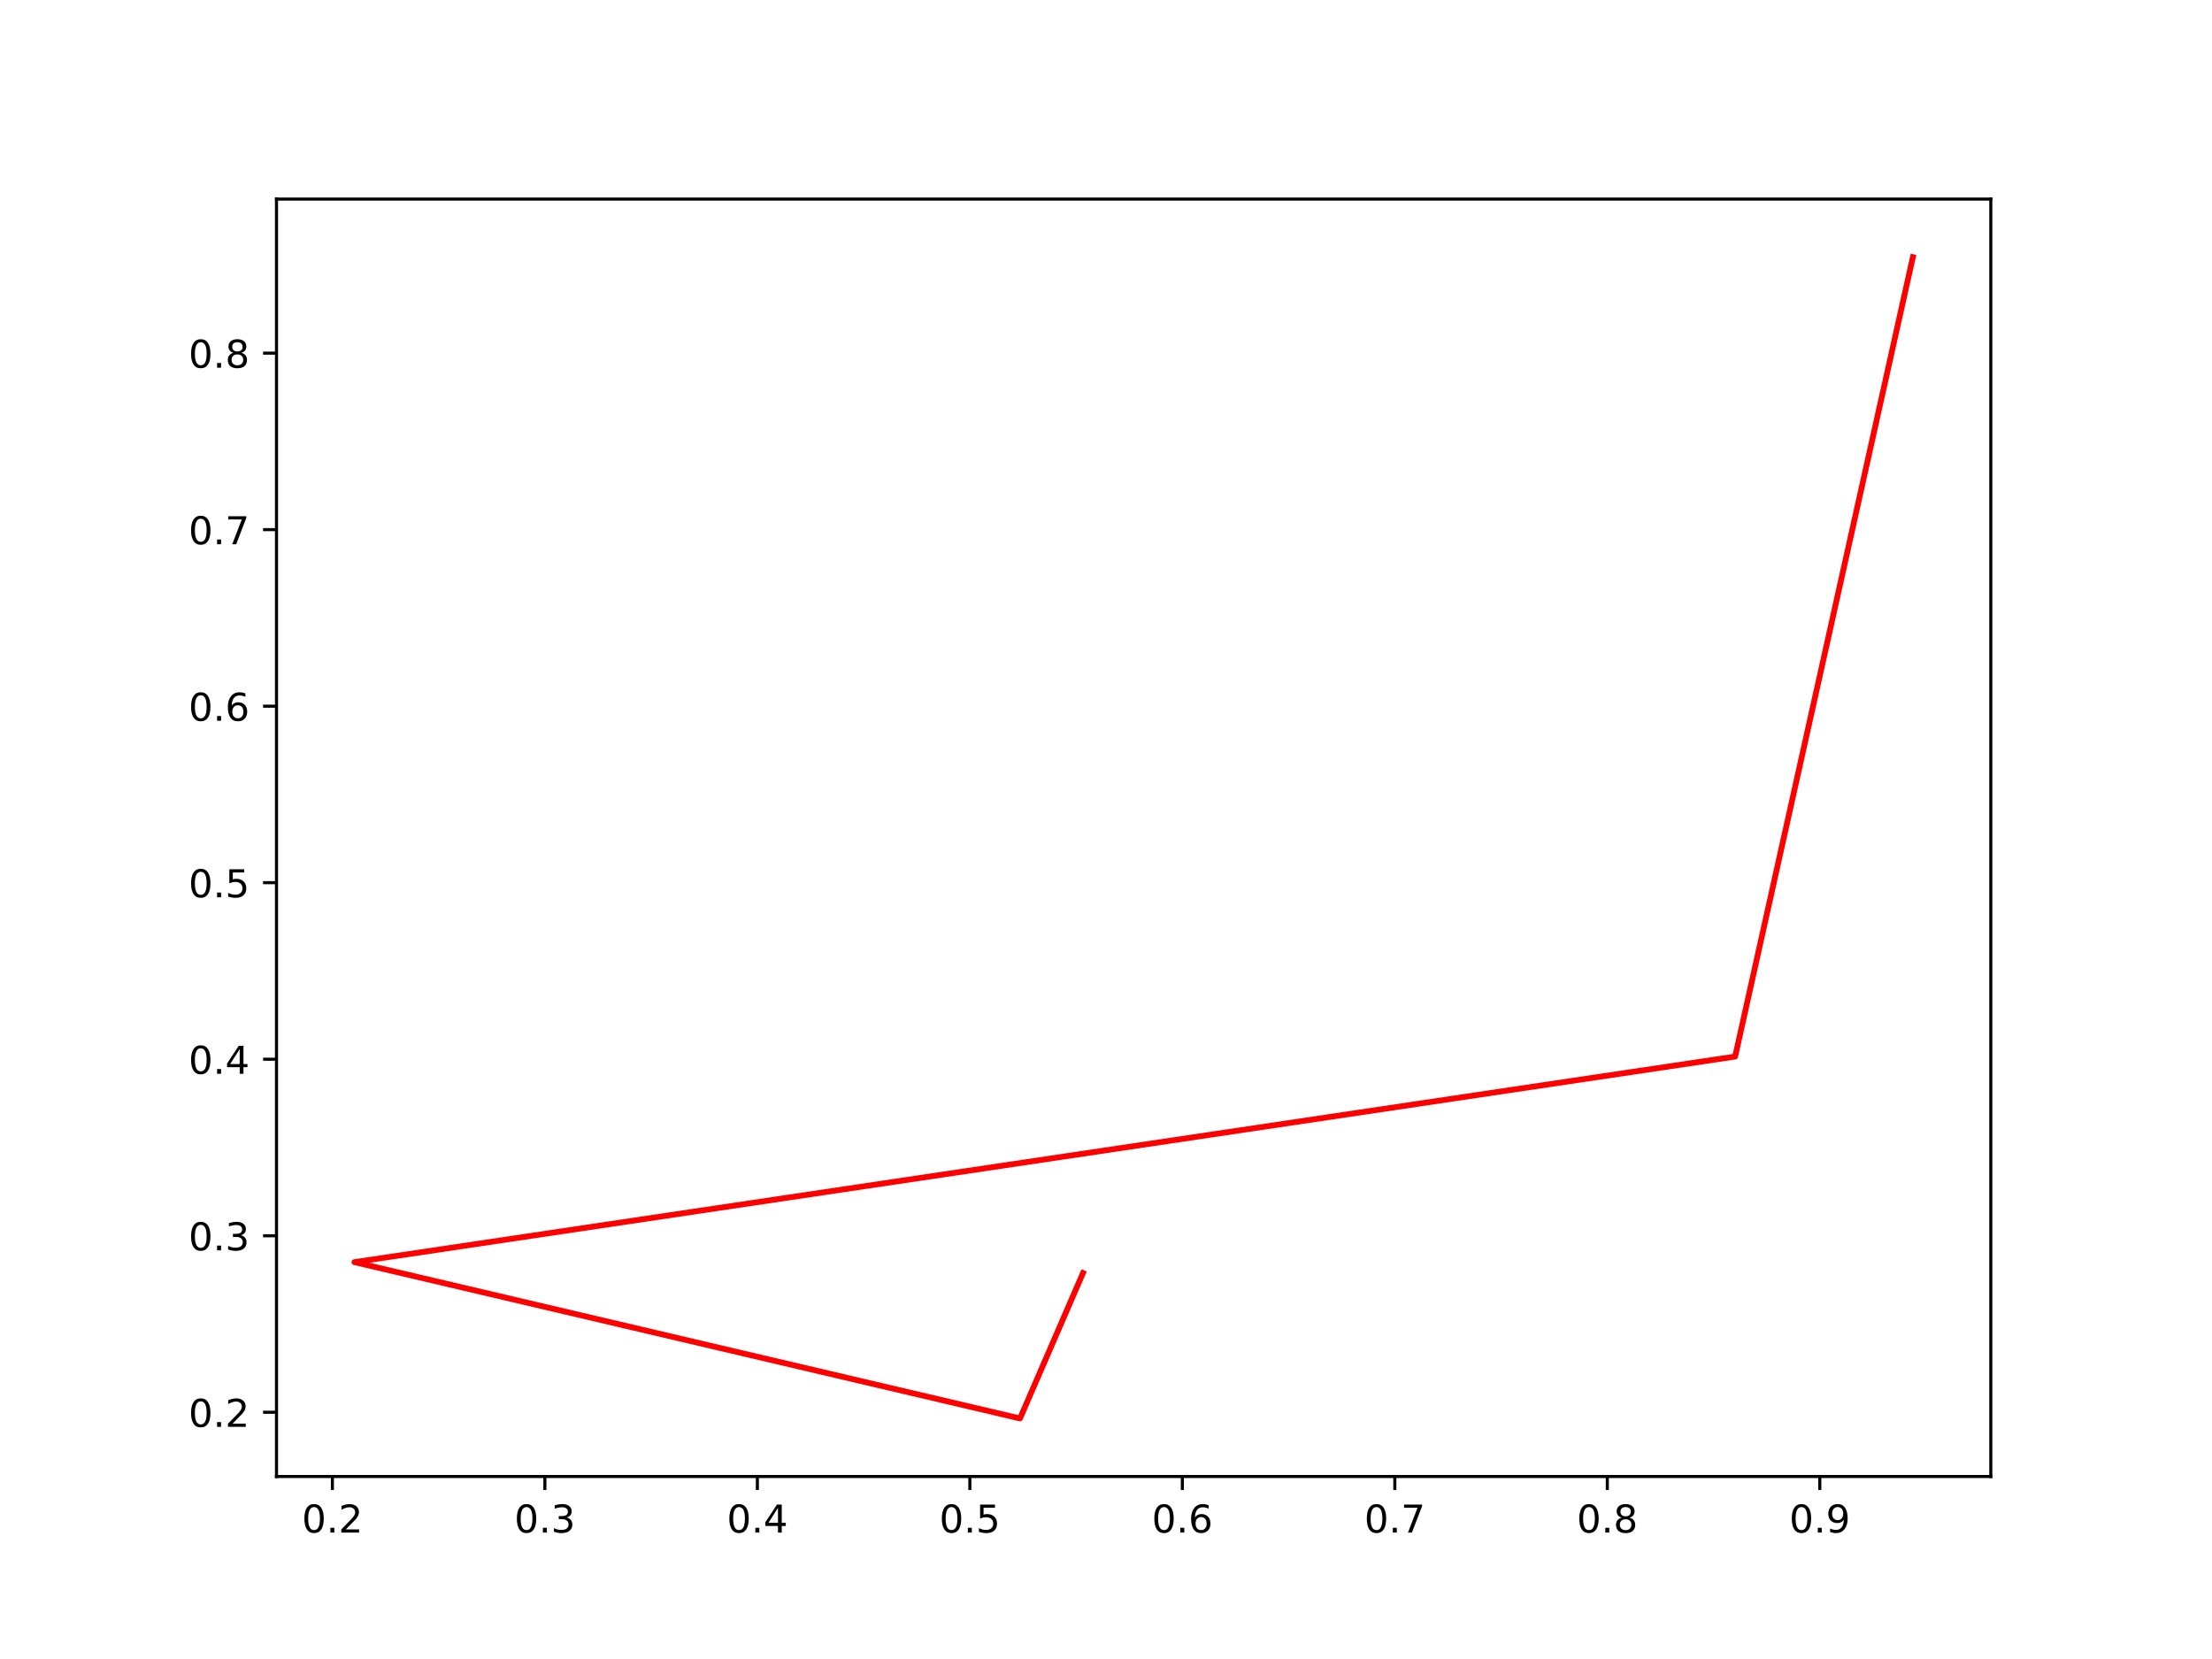
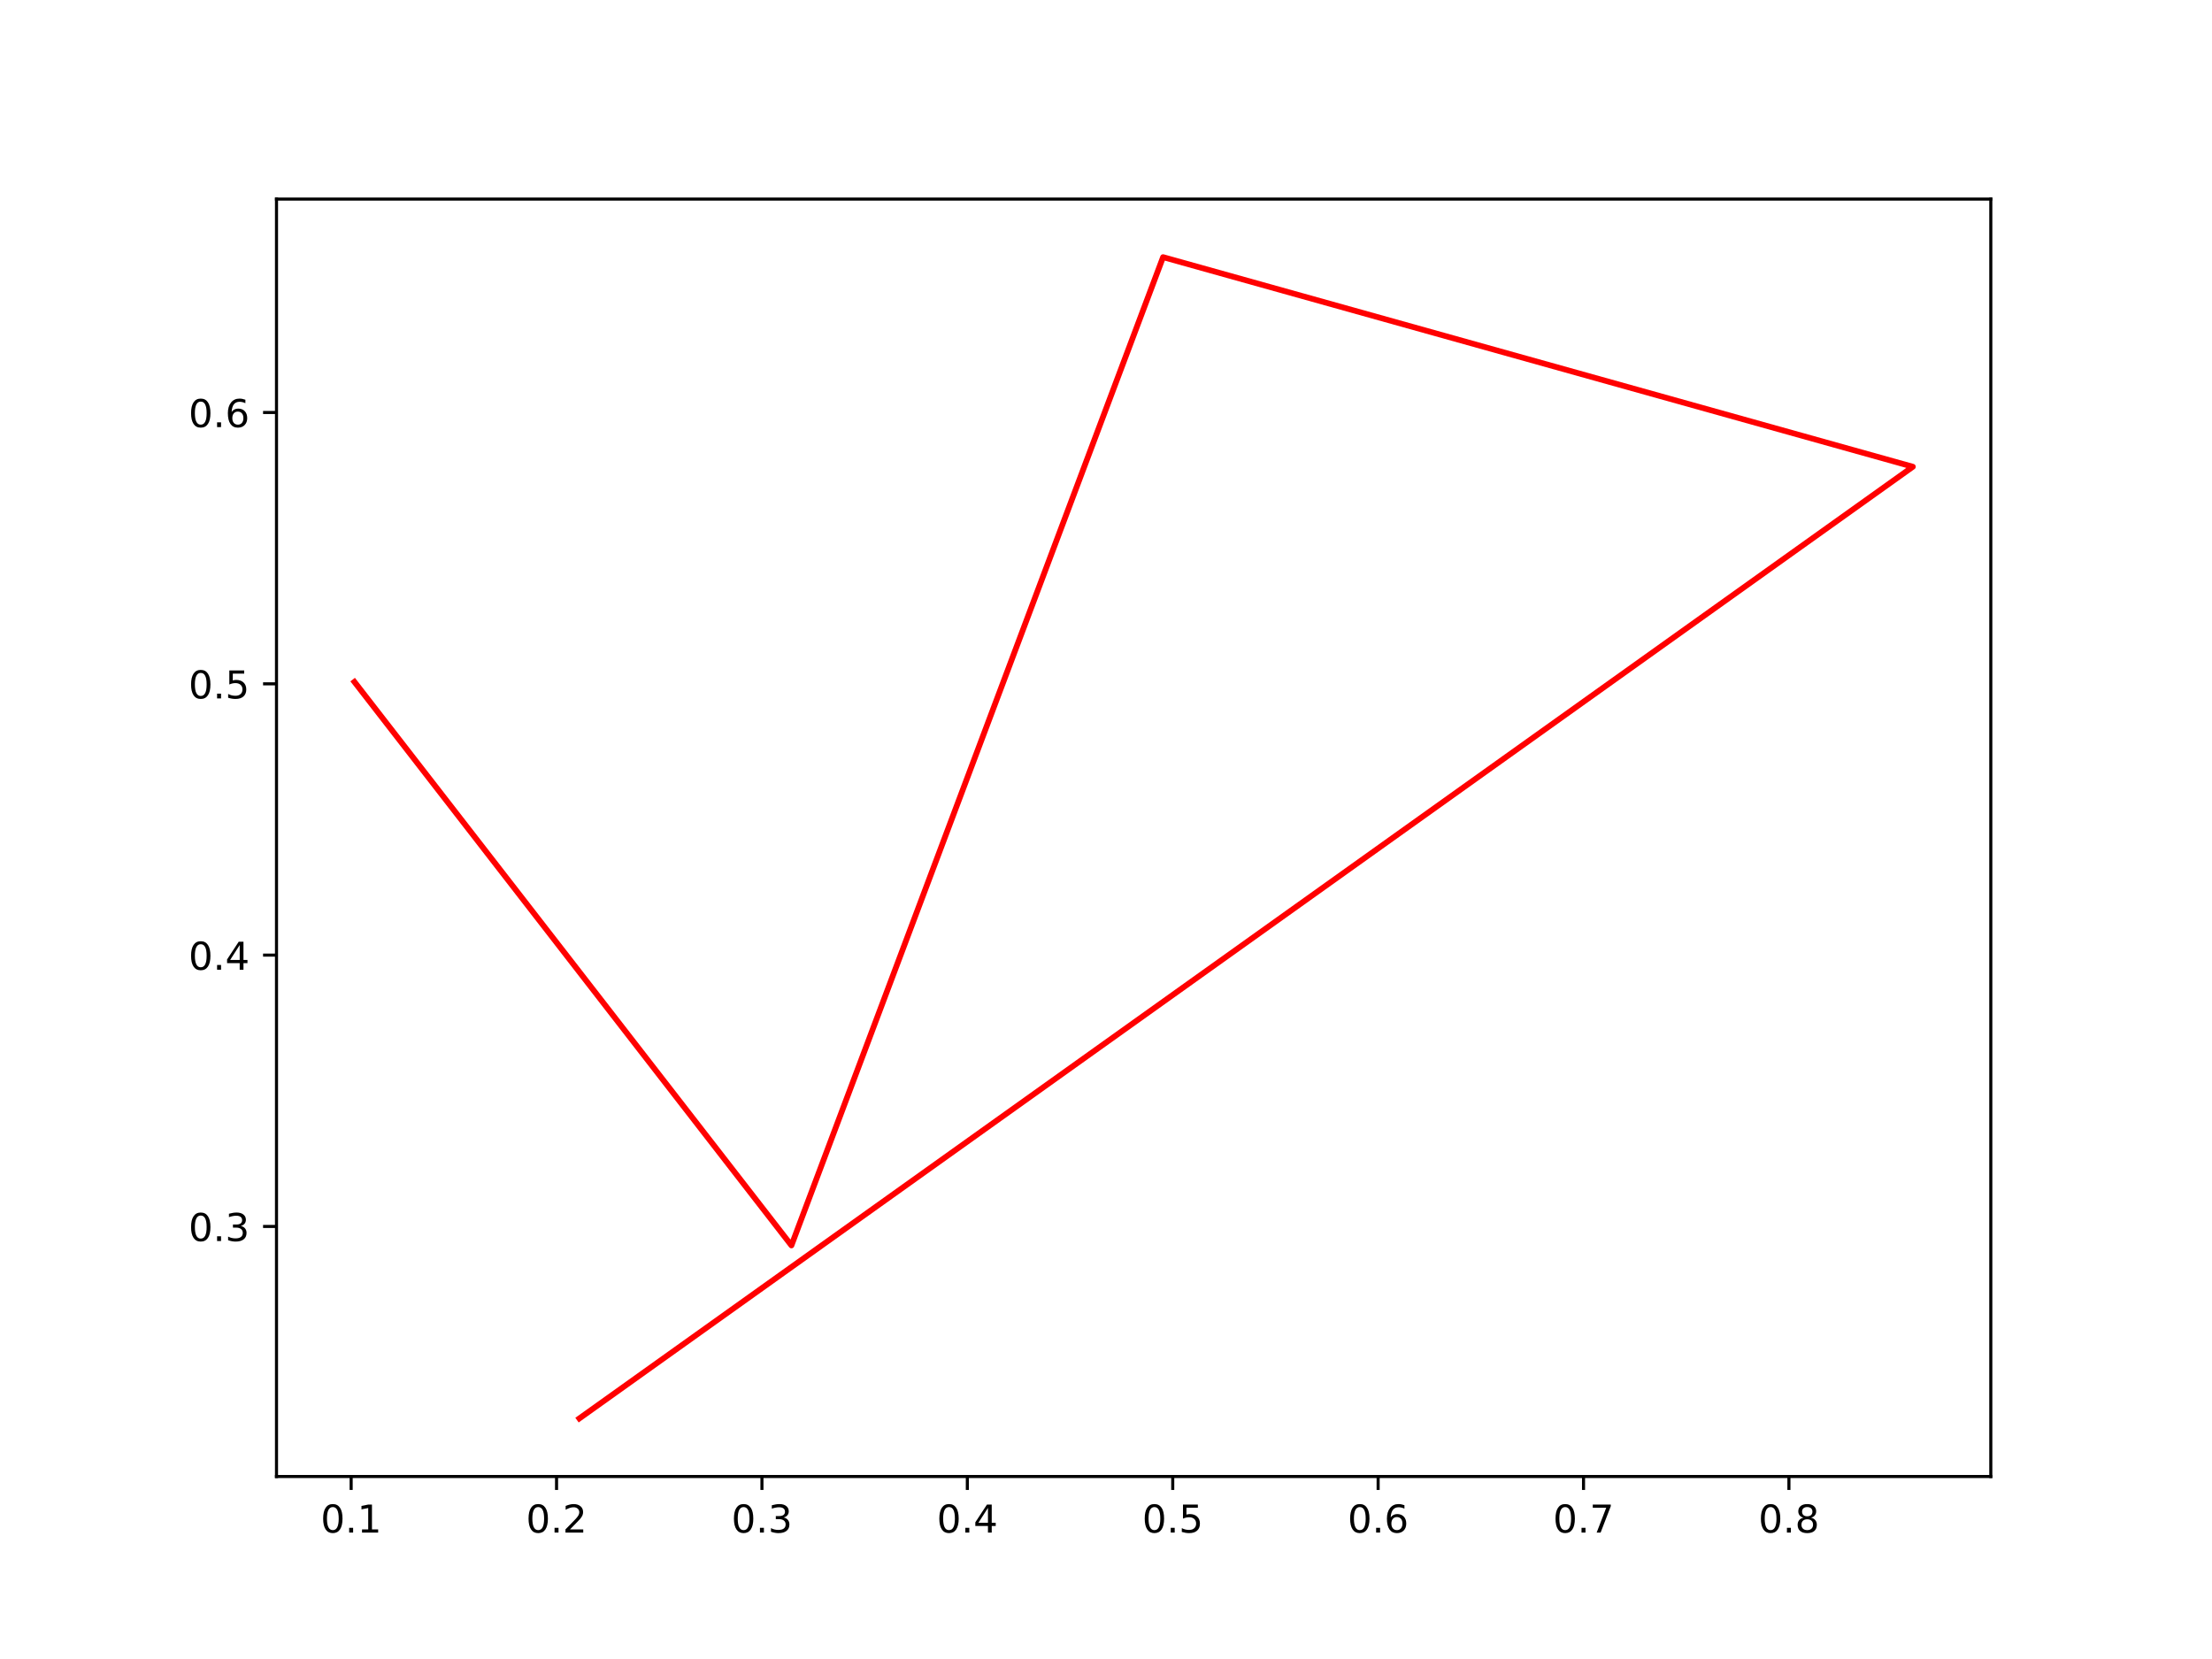
<svg xmlns="http://www.w3.org/2000/svg" xmlns:xlink="http://www.w3.org/1999/xlink" width="576pt" height="432pt" viewBox="0 0 576 432" version="1.1">
  <defs>
    <style type="text/css">*{stroke-linejoin: round; stroke-linecap: butt}</style>
  </defs>
  <g id="figure_1">
    <g id="patch_1">
      <path d="M 0 432  L 576 432  L 576 0  L 0 0  z " style="fill: #ffffff" />
    </g>
    <g id="axes_1">
      <g id="patch_2">
        <path d="M 72 384.48  L 518.4 384.48  L 518.4 51.84  L 72 51.84  z " style="fill: #ffffff" />
      </g>
      <g id="matplotlib.axis_1">
        <g id="xtick_1">
          <g id="line2d_1">
            <defs>
-               <path id="mda28757bd4" d="M 0 0  L 0 3.5  " style="stroke: #000000; stroke-width: 0.8" />
+               <path id="m6f5485ded1" d="M 0 0  L 0 3.5  " style="stroke: #000000; stroke-width: 0.8" />
            </defs>
            <g>
-               <use xlink:href="#mda28757bd4" x="86.553" y="384.48" style="stroke: #000000; stroke-width: 0.8" />
+               <use xlink:href="#m6f5485ded1" x="91.44" y="384.48" style="stroke: #000000; stroke-width: 0.8" />
            </g>
          </g>
          <g id="text_1">
-             <g transform="translate(78.60172 399.0784) scale(0.1 -0.1)">
+             <g transform="translate(83.48869 399.0784) scale(0.1 -0.1)">
              <defs>
                <path id="DejaVuSans-30" d="M 2034 4250  Q 1547 4250 1301 3770  Q 1056 3291 1056 2328  Q 1056 1369 1301 889  Q 1547 409 2034 409  Q 2525 409 2770 889  Q 3016 1369 3016 2328  Q 3016 3291 2770 3770  Q 2525 4250 2034 4250  z M 2034 4750  Q 2819 4750 3233 4129  Q 3647 3509 3647 2328  Q 3647 1150 3233 529  Q 2819 -91 2034 -91  Q 1250 -91 836 529  Q 422 1150 422 2328  Q 422 3509 836 4129  Q 1250 4750 2034 4750  z " transform="scale(0.015625)" />
                <path id="DejaVuSans-2e" d="M 684 794  L 1344 794  L 1344 0  L 684 0  L 684 794  z " transform="scale(0.015625)" />
-                 <path id="DejaVuSans-32" d="M 1228 531  L 3431 531  L 3431 0  L 469 0  L 469 531  Q 828 903 1448 1529  Q 2069 2156 2228 2338  Q 2531 2678 2651 2914  Q 2772 3150 2772 3378  Q 2772 3750 2511 3984  Q 2250 4219 1831 4219  Q 1534 4219 1204 4116  Q 875 4013 500 3803  L 500 4441  Q 881 4594 1212 4672  Q 1544 4750 1819 4750  Q 2544 4750 2975 4387  Q 3406 4025 3406 3419  Q 3406 3131 3298 2873  Q 3191 2616 2906 2266  Q 2828 2175 2409 1742  Q 1991 1309 1228 531  z " transform="scale(0.015625)" />
-               </defs>
-               <use xlink:href="#DejaVuSans-30" />
-               <use xlink:href="#DejaVuSans-2e" x="63.623" />
-               <use xlink:href="#DejaVuSans-32" x="95.41" />
+                 <path id="DejaVuSans-31" d="M 794 531  L 1825 531  L 1825 4091  L 703 3866  L 703 4441  L 1819 4666  L 2450 4666  L 2450 531  L 3481 531  L 3481 0  L 794 0  L 794 531  z " transform="scale(0.015625)" />
+               </defs>
+               <use xlink:href="#DejaVuSans-30" />
+               <use xlink:href="#DejaVuSans-2e" x="63.623" />
+               <use xlink:href="#DejaVuSans-31" x="95.41" />
            </g>
          </g>
        </g>
        <g id="xtick_2">
          <g id="line2d_2">
            <g>
-               <use xlink:href="#mda28757bd4" x="141.884" y="384.48" style="stroke: #000000; stroke-width: 0.8" />
+               <use xlink:href="#m6f5485ded1" x="144.925" y="384.48" style="stroke: #000000; stroke-width: 0.8" />
            </g>
          </g>
          <g id="text_2">
-             <g transform="translate(133.9328 399.0784) scale(0.1 -0.1)">
-               <defs>
-                 <path id="DejaVuSans-33" d="M 2597 2516  Q 3050 2419 3304 2112  Q 3559 1806 3559 1356  Q 3559 666 3084 287  Q 2609 -91 1734 -91  Q 1441 -91 1130 -33  Q 819 25 488 141  L 488 750  Q 750 597 1062 519  Q 1375 441 1716 441  Q 2309 441 2620 675  Q 2931 909 2931 1356  Q 2931 1769 2642 2001  Q 2353 2234 1838 2234  L 1294 2234  L 1294 2753  L 1863 2753  Q 2328 2753 2575 2939  Q 2822 3125 2822 3475  Q 2822 3834 2567 4026  Q 2313 4219 1838 4219  Q 1578 4219 1281 4162  Q 984 4106 628 3988  L 628 4550  Q 988 4650 1302 4700  Q 1616 4750 1894 4750  Q 2613 4750 3031 4423  Q 3450 4097 3450 3541  Q 3450 3153 3228 2886  Q 3006 2619 2597 2516  z " transform="scale(0.015625)" />
-               </defs>
-               <use xlink:href="#DejaVuSans-30" />
-               <use xlink:href="#DejaVuSans-2e" x="63.623" />
-               <use xlink:href="#DejaVuSans-33" x="95.41" />
+             <g transform="translate(136.9731 399.0784) scale(0.1 -0.1)">
+               <defs>
+                 <path id="DejaVuSans-32" d="M 1228 531  L 3431 531  L 3431 0  L 469 0  L 469 531  Q 828 903 1448 1529  Q 2069 2156 2228 2338  Q 2531 2678 2651 2914  Q 2772 3150 2772 3378  Q 2772 3750 2511 3984  Q 2250 4219 1831 4219  Q 1534 4219 1204 4116  Q 875 4013 500 3803  L 500 4441  Q 881 4594 1212 4672  Q 1544 4750 1819 4750  Q 2544 4750 2975 4387  Q 3406 4025 3406 3419  Q 3406 3131 3298 2873  Q 3191 2616 2906 2266  Q 2828 2175 2409 1742  Q 1991 1309 1228 531  z " transform="scale(0.015625)" />
+               </defs>
+               <use xlink:href="#DejaVuSans-30" />
+               <use xlink:href="#DejaVuSans-2e" x="63.623" />
+               <use xlink:href="#DejaVuSans-32" x="95.41" />
            </g>
          </g>
        </g>
        <g id="xtick_3">
          <g id="line2d_3">
            <g>
-               <use xlink:href="#mda28757bd4" x="197.215" y="384.48" style="stroke: #000000; stroke-width: 0.8" />
+               <use xlink:href="#m6f5485ded1" x="198.409" y="384.48" style="stroke: #000000; stroke-width: 0.8" />
            </g>
          </g>
          <g id="text_3">
-             <g transform="translate(189.2638 399.0784) scale(0.1 -0.1)">
-               <defs>
-                 <path id="DejaVuSans-34" d="M 2419 4116  L 825 1625  L 2419 1625  L 2419 4116  z M 2253 4666  L 3047 4666  L 3047 1625  L 3713 1625  L 3713 1100  L 3047 1100  L 3047 0  L 2419 0  L 2419 1100  L 313 1100  L 313 1709  L 2253 4666  z " transform="scale(0.015625)" />
-               </defs>
-               <use xlink:href="#DejaVuSans-30" />
-               <use xlink:href="#DejaVuSans-2e" x="63.623" />
-               <use xlink:href="#DejaVuSans-34" x="95.41" />
+             <g transform="translate(190.4575 399.0784) scale(0.1 -0.1)">
+               <defs>
+                 <path id="DejaVuSans-33" d="M 2597 2516  Q 3050 2419 3304 2112  Q 3559 1806 3559 1356  Q 3559 666 3084 287  Q 2609 -91 1734 -91  Q 1441 -91 1130 -33  Q 819 25 488 141  L 488 750  Q 750 597 1062 519  Q 1375 441 1716 441  Q 2309 441 2620 675  Q 2931 909 2931 1356  Q 2931 1769 2642 2001  Q 2353 2234 1838 2234  L 1294 2234  L 1294 2753  L 1863 2753  Q 2328 2753 2575 2939  Q 2822 3125 2822 3475  Q 2822 3834 2567 4026  Q 2313 4219 1838 4219  Q 1578 4219 1281 4162  Q 984 4106 628 3988  L 628 4550  Q 988 4650 1302 4700  Q 1616 4750 1894 4750  Q 2613 4750 3031 4423  Q 3450 4097 3450 3541  Q 3450 3153 3228 2886  Q 3006 2619 2597 2516  z " transform="scale(0.015625)" />
+               </defs>
+               <use xlink:href="#DejaVuSans-30" />
+               <use xlink:href="#DejaVuSans-2e" x="63.623" />
+               <use xlink:href="#DejaVuSans-33" x="95.41" />
            </g>
          </g>
        </g>
        <g id="xtick_4">
          <g id="line2d_4">
            <g>
-               <use xlink:href="#mda28757bd4" x="252.546" y="384.48" style="stroke: #000000; stroke-width: 0.8" />
+               <use xlink:href="#m6f5485ded1" x="251.893" y="384.48" style="stroke: #000000; stroke-width: 0.8" />
            </g>
          </g>
          <g id="text_4">
-             <g transform="translate(244.5949 399.0784) scale(0.1 -0.1)">
-               <defs>
-                 <path id="DejaVuSans-35" d="M 691 4666  L 3169 4666  L 3169 4134  L 1269 4134  L 1269 2991  Q 1406 3038 1543 3061  Q 1681 3084 1819 3084  Q 2600 3084 3056 2656  Q 3513 2228 3513 1497  Q 3513 744 3044 326  Q 2575 -91 1722 -91  Q 1428 -91 1123 -41  Q 819 9 494 109  L 494 744  Q 775 591 1075 516  Q 1375 441 1709 441  Q 2250 441 2565 725  Q 2881 1009 2881 1497  Q 2881 1984 2565 2268  Q 2250 2553 1709 2553  Q 1456 2553 1204 2497  Q 953 2441 691 2322  L 691 4666  z " transform="scale(0.015625)" />
-               </defs>
-               <use xlink:href="#DejaVuSans-30" />
-               <use xlink:href="#DejaVuSans-2e" x="63.623" />
-               <use xlink:href="#DejaVuSans-35" x="95.41" />
+             <g transform="translate(243.9419 399.0784) scale(0.1 -0.1)">
+               <defs>
+                 <path id="DejaVuSans-34" d="M 2419 4116  L 825 1625  L 2419 1625  L 2419 4116  z M 2253 4666  L 3047 4666  L 3047 1625  L 3713 1625  L 3713 1100  L 3047 1100  L 3047 0  L 2419 0  L 2419 1100  L 313 1100  L 313 1709  L 2253 4666  z " transform="scale(0.015625)" />
+               </defs>
+               <use xlink:href="#DejaVuSans-30" />
+               <use xlink:href="#DejaVuSans-2e" x="63.623" />
+               <use xlink:href="#DejaVuSans-34" x="95.41" />
            </g>
          </g>
        </g>
        <g id="xtick_5">
          <g id="line2d_5">
            <g>
-               <use xlink:href="#mda28757bd4" x="307.878" y="384.48" style="stroke: #000000; stroke-width: 0.8" />
+               <use xlink:href="#m6f5485ded1" x="305.378" y="384.48" style="stroke: #000000; stroke-width: 0.8" />
            </g>
          </g>
          <g id="text_5">
-             <g transform="translate(299.9259 399.0784) scale(0.1 -0.1)">
-               <defs>
-                 <path id="DejaVuSans-36" d="M 2113 2584  Q 1688 2584 1439 2293  Q 1191 2003 1191 1497  Q 1191 994 1439 701  Q 1688 409 2113 409  Q 2538 409 2786 701  Q 3034 994 3034 1497  Q 3034 2003 2786 2293  Q 2538 2584 2113 2584  z M 3366 4563  L 3366 3988  Q 3128 4100 2886 4159  Q 2644 4219 2406 4219  Q 1781 4219 1451 3797  Q 1122 3375 1075 2522  Q 1259 2794 1537 2939  Q 1816 3084 2150 3084  Q 2853 3084 3261 2657  Q 3669 2231 3669 1497  Q 3669 778 3244 343  Q 2819 -91 2113 -91  Q 1303 -91 875 529  Q 447 1150 447 2328  Q 447 3434 972 4092  Q 1497 4750 2381 4750  Q 2619 4750 2861 4703  Q 3103 4656 3366 4563  z " transform="scale(0.015625)" />
-               </defs>
-               <use xlink:href="#DejaVuSans-30" />
-               <use xlink:href="#DejaVuSans-2e" x="63.623" />
-               <use xlink:href="#DejaVuSans-36" x="95.41" />
+             <g transform="translate(297.4263 399.0784) scale(0.1 -0.1)">
+               <defs>
+                 <path id="DejaVuSans-35" d="M 691 4666  L 3169 4666  L 3169 4134  L 1269 4134  L 1269 2991  Q 1406 3038 1543 3061  Q 1681 3084 1819 3084  Q 2600 3084 3056 2656  Q 3513 2228 3513 1497  Q 3513 744 3044 326  Q 2575 -91 1722 -91  Q 1428 -91 1123 -41  Q 819 9 494 109  L 494 744  Q 775 591 1075 516  Q 1375 441 1709 441  Q 2250 441 2565 725  Q 2881 1009 2881 1497  Q 2881 1984 2565 2268  Q 2250 2553 1709 2553  Q 1456 2553 1204 2497  Q 953 2441 691 2322  L 691 4666  z " transform="scale(0.015625)" />
+               </defs>
+               <use xlink:href="#DejaVuSans-30" />
+               <use xlink:href="#DejaVuSans-2e" x="63.623" />
+               <use xlink:href="#DejaVuSans-35" x="95.41" />
            </g>
          </g>
        </g>
        <g id="xtick_6">
          <g id="line2d_6">
            <g>
-               <use xlink:href="#mda28757bd4" x="363.209" y="384.48" style="stroke: #000000; stroke-width: 0.8" />
+               <use xlink:href="#m6f5485ded1" x="358.862" y="384.48" style="stroke: #000000; stroke-width: 0.8" />
            </g>
          </g>
          <g id="text_6">
-             <g transform="translate(355.257 399.0784) scale(0.1 -0.1)">
-               <defs>
-                 <path id="DejaVuSans-37" d="M 525 4666  L 3525 4666  L 3525 4397  L 1831 0  L 1172 0  L 2766 4134  L 525 4134  L 525 4666  z " transform="scale(0.015625)" />
-               </defs>
-               <use xlink:href="#DejaVuSans-30" />
-               <use xlink:href="#DejaVuSans-2e" x="63.623" />
-               <use xlink:href="#DejaVuSans-37" x="95.41" />
+             <g transform="translate(350.9107 399.0784) scale(0.1 -0.1)">
+               <defs>
+                 <path id="DejaVuSans-36" d="M 2113 2584  Q 1688 2584 1439 2293  Q 1191 2003 1191 1497  Q 1191 994 1439 701  Q 1688 409 2113 409  Q 2538 409 2786 701  Q 3034 994 3034 1497  Q 3034 2003 2786 2293  Q 2538 2584 2113 2584  z M 3366 4563  L 3366 3988  Q 3128 4100 2886 4159  Q 2644 4219 2406 4219  Q 1781 4219 1451 3797  Q 1122 3375 1075 2522  Q 1259 2794 1537 2939  Q 1816 3084 2150 3084  Q 2853 3084 3261 2657  Q 3669 2231 3669 1497  Q 3669 778 3244 343  Q 2819 -91 2113 -91  Q 1303 -91 875 529  Q 447 1150 447 2328  Q 447 3434 972 4092  Q 1497 4750 2381 4750  Q 2619 4750 2861 4703  Q 3103 4656 3366 4563  z " transform="scale(0.015625)" />
+               </defs>
+               <use xlink:href="#DejaVuSans-30" />
+               <use xlink:href="#DejaVuSans-2e" x="63.623" />
+               <use xlink:href="#DejaVuSans-36" x="95.41" />
            </g>
          </g>
        </g>
        <g id="xtick_7">
          <g id="line2d_7">
            <g>
-               <use xlink:href="#mda28757bd4" x="418.54" y="384.48" style="stroke: #000000; stroke-width: 0.8" />
+               <use xlink:href="#m6f5485ded1" x="412.347" y="384.48" style="stroke: #000000; stroke-width: 0.8" />
            </g>
          </g>
          <g id="text_7">
-             <g transform="translate(410.5881 399.0784) scale(0.1 -0.1)">
-               <defs>
-                 <path id="DejaVuSans-38" d="M 2034 2216  Q 1584 2216 1326 1975  Q 1069 1734 1069 1313  Q 1069 891 1326 650  Q 1584 409 2034 409  Q 2484 409 2743 651  Q 3003 894 3003 1313  Q 3003 1734 2745 1975  Q 2488 2216 2034 2216  z M 1403 2484  Q 997 2584 770 2862  Q 544 3141 544 3541  Q 544 4100 942 4425  Q 1341 4750 2034 4750  Q 2731 4750 3128 4425  Q 3525 4100 3525 3541  Q 3525 3141 3298 2862  Q 3072 2584 2669 2484  Q 3125 2378 3379 2068  Q 3634 1759 3634 1313  Q 3634 634 3220 271  Q 2806 -91 2034 -91  Q 1263 -91 848 271  Q 434 634 434 1313  Q 434 1759 690 2068  Q 947 2378 1403 2484  z M 1172 3481  Q 1172 3119 1398 2916  Q 1625 2713 2034 2713  Q 2441 2713 2670 2916  Q 2900 3119 2900 3481  Q 2900 3844 2670 4047  Q 2441 4250 2034 4250  Q 1625 4250 1398 4047  Q 1172 3844 1172 3481  z " transform="scale(0.015625)" />
-               </defs>
-               <use xlink:href="#DejaVuSans-30" />
-               <use xlink:href="#DejaVuSans-2e" x="63.623" />
-               <use xlink:href="#DejaVuSans-38" x="95.41" />
+             <g transform="translate(404.3951 399.0784) scale(0.1 -0.1)">
+               <defs>
+                 <path id="DejaVuSans-37" d="M 525 4666  L 3525 4666  L 3525 4397  L 1831 0  L 1172 0  L 2766 4134  L 525 4134  L 525 4666  z " transform="scale(0.015625)" />
+               </defs>
+               <use xlink:href="#DejaVuSans-30" />
+               <use xlink:href="#DejaVuSans-2e" x="63.623" />
+               <use xlink:href="#DejaVuSans-37" x="95.41" />
            </g>
          </g>
        </g>
        <g id="xtick_8">
          <g id="line2d_8">
            <g>
-               <use xlink:href="#mda28757bd4" x="473.871" y="384.48" style="stroke: #000000; stroke-width: 0.8" />
+               <use xlink:href="#m6f5485ded1" x="465.831" y="384.48" style="stroke: #000000; stroke-width: 0.8" />
            </g>
          </g>
          <g id="text_8">
-             <g transform="translate(465.9191 399.0784) scale(0.1 -0.1)">
-               <defs>
-                 <path id="DejaVuSans-39" d="M 703 97  L 703 672  Q 941 559 1184 500  Q 1428 441 1663 441  Q 2288 441 2617 861  Q 2947 1281 2994 2138  Q 2813 1869 2534 1725  Q 2256 1581 1919 1581  Q 1219 1581 811 2004  Q 403 2428 403 3163  Q 403 3881 828 4315  Q 1253 4750 1959 4750  Q 2769 4750 3195 4129  Q 3622 3509 3622 2328  Q 3622 1225 3098 567  Q 2575 -91 1691 -91  Q 1453 -91 1209 -44  Q 966 3 703 97  z M 1959 2075  Q 2384 2075 2632 2365  Q 2881 2656 2881 3163  Q 2881 3666 2632 3958  Q 2384 4250 1959 4250  Q 1534 4250 1286 3958  Q 1038 3666 1038 3163  Q 1038 2656 1286 2365  Q 1534 2075 1959 2075  z " transform="scale(0.015625)" />
-               </defs>
-               <use xlink:href="#DejaVuSans-30" />
-               <use xlink:href="#DejaVuSans-2e" x="63.623" />
-               <use xlink:href="#DejaVuSans-39" x="95.41" />
+             <g transform="translate(457.8795 399.0784) scale(0.1 -0.1)">
+               <defs>
+                 <path id="DejaVuSans-38" d="M 2034 2216  Q 1584 2216 1326 1975  Q 1069 1734 1069 1313  Q 1069 891 1326 650  Q 1584 409 2034 409  Q 2484 409 2743 651  Q 3003 894 3003 1313  Q 3003 1734 2745 1975  Q 2488 2216 2034 2216  z M 1403 2484  Q 997 2584 770 2862  Q 544 3141 544 3541  Q 544 4100 942 4425  Q 1341 4750 2034 4750  Q 2731 4750 3128 4425  Q 3525 4100 3525 3541  Q 3525 3141 3298 2862  Q 3072 2584 2669 2484  Q 3125 2378 3379 2068  Q 3634 1759 3634 1313  Q 3634 634 3220 271  Q 2806 -91 2034 -91  Q 1263 -91 848 271  Q 434 634 434 1313  Q 434 1759 690 2068  Q 947 2378 1403 2484  z M 1172 3481  Q 1172 3119 1398 2916  Q 1625 2713 2034 2713  Q 2441 2713 2670 2916  Q 2900 3119 2900 3481  Q 2900 3844 2670 4047  Q 2441 4250 2034 4250  Q 1625 4250 1398 4047  Q 1172 3844 1172 3481  z " transform="scale(0.015625)" />
+               </defs>
+               <use xlink:href="#DejaVuSans-30" />
+               <use xlink:href="#DejaVuSans-2e" x="63.623" />
+               <use xlink:href="#DejaVuSans-38" x="95.41" />
            </g>
          </g>
        </g>
      </g>
      <g id="matplotlib.axis_2">
        <g id="ytick_1">
          <g id="line2d_9">
            <defs>
-               <path id="m5bcefc797a" d="M 0 0  L -3.5 0  " style="stroke: #000000; stroke-width: 0.8" />
+               <path id="m1f18d310b6" d="M 0 0  L -3.5 0  " style="stroke: #000000; stroke-width: 0.8" />
            </defs>
            <g>
-               <use xlink:href="#m5bcefc797a" x="72" y="367.751" style="stroke: #000000; stroke-width: 0.8" />
+               <use xlink:href="#m1f18d310b6" x="72" y="319.365" style="stroke: #000000; stroke-width: 0.8" />
            </g>
          </g>
          <g id="text_9">
-             <g transform="translate(49.09687 371.5504) scale(0.1 -0.1)">
-               <use xlink:href="#DejaVuSans-30" />
-               <use xlink:href="#DejaVuSans-2e" x="63.623" />
-               <use xlink:href="#DejaVuSans-32" x="95.41" />
+             <g transform="translate(49.09687 323.1641) scale(0.1 -0.1)">
+               <use xlink:href="#DejaVuSans-30" />
+               <use xlink:href="#DejaVuSans-2e" x="63.623" />
+               <use xlink:href="#DejaVuSans-33" x="95.41" />
            </g>
          </g>
        </g>
        <g id="ytick_2">
          <g id="line2d_10">
            <g>
-               <use xlink:href="#m5bcefc797a" x="72" y="321.785" style="stroke: #000000; stroke-width: 0.8" />
+               <use xlink:href="#m1f18d310b6" x="72" y="248.716" style="stroke: #000000; stroke-width: 0.8" />
            </g>
          </g>
          <g id="text_10">
-             <g transform="translate(49.09687 325.5844) scale(0.1 -0.1)">
-               <use xlink:href="#DejaVuSans-30" />
-               <use xlink:href="#DejaVuSans-2e" x="63.623" />
-               <use xlink:href="#DejaVuSans-33" x="95.41" />
+             <g transform="translate(49.09687 252.515) scale(0.1 -0.1)">
+               <use xlink:href="#DejaVuSans-30" />
+               <use xlink:href="#DejaVuSans-2e" x="63.623" />
+               <use xlink:href="#DejaVuSans-34" x="95.41" />
            </g>
          </g>
        </g>
        <g id="ytick_3">
          <g id="line2d_11">
            <g>
-               <use xlink:href="#m5bcefc797a" x="72" y="275.819" style="stroke: #000000; stroke-width: 0.8" />
+               <use xlink:href="#m1f18d310b6" x="72" y="178.067" style="stroke: #000000; stroke-width: 0.8" />
            </g>
          </g>
          <g id="text_11">
-             <g transform="translate(49.09687 279.6183) scale(0.1 -0.1)">
-               <use xlink:href="#DejaVuSans-30" />
-               <use xlink:href="#DejaVuSans-2e" x="63.623" />
-               <use xlink:href="#DejaVuSans-34" x="95.41" />
+             <g transform="translate(49.09687 181.8659) scale(0.1 -0.1)">
+               <use xlink:href="#DejaVuSans-30" />
+               <use xlink:href="#DejaVuSans-2e" x="63.623" />
+               <use xlink:href="#DejaVuSans-35" x="95.41" />
            </g>
          </g>
        </g>
        <g id="ytick_4">
          <g id="line2d_12">
            <g>
-               <use xlink:href="#m5bcefc797a" x="72" y="229.853" style="stroke: #000000; stroke-width: 0.8" />
+               <use xlink:href="#m1f18d310b6" x="72" y="107.418" style="stroke: #000000; stroke-width: 0.8" />
            </g>
          </g>
          <g id="text_12">
-             <g transform="translate(49.09687 233.6523) scale(0.1 -0.1)">
-               <use xlink:href="#DejaVuSans-30" />
-               <use xlink:href="#DejaVuSans-2e" x="63.623" />
-               <use xlink:href="#DejaVuSans-35" x="95.41" />
-             </g>
-           </g>
-         </g>
-         <g id="ytick_5">
-           <g id="line2d_13">
-             <g>
-               <use xlink:href="#m5bcefc797a" x="72" y="183.887" style="stroke: #000000; stroke-width: 0.8" />
-             </g>
-           </g>
-           <g id="text_13">
-             <g transform="translate(49.09687 187.6863) scale(0.1 -0.1)">
+             <g transform="translate(49.09687 111.2168) scale(0.1 -0.1)">
              <use xlink:href="#DejaVuSans-30" />
              <use xlink:href="#DejaVuSans-2e" x="63.623" />
              <use xlink:href="#DejaVuSans-36" x="95.41" />
            </g>
          </g>
        </g>
-         <g id="ytick_6">
-           <g id="line2d_14">
-             <g>
-               <use xlink:href="#m5bcefc797a" x="72" y="137.921" style="stroke: #000000; stroke-width: 0.8" />
-             </g>
-           </g>
-           <g id="text_14">
-             <g transform="translate(49.09687 141.7203) scale(0.1 -0.1)">
-               <use xlink:href="#DejaVuSans-30" />
-               <use xlink:href="#DejaVuSans-2e" x="63.623" />
-               <use xlink:href="#DejaVuSans-37" x="95.41" />
-             </g>
-           </g>
-         </g>
-         <g id="ytick_7">
-           <g id="line2d_15">
-             <g>
-               <use xlink:href="#m5bcefc797a" x="72" y="91.955" style="stroke: #000000; stroke-width: 0.8" />
-             </g>
-           </g>
-           <g id="text_15">
-             <g transform="translate(49.09687 95.75429) scale(0.1 -0.1)">
-               <use xlink:href="#DejaVuSans-30" />
-               <use xlink:href="#DejaVuSans-2e" x="63.623" />
-               <use xlink:href="#DejaVuSans-38" x="95.41" />
-             </g>
-           </g>
-         </g>
-       </g>
-       <g id="line2d_16">
-         <path d="M 498.109 66.96  L 451.828 275.129  L 92.291 328.66  L 265.609 369.36  L 282.008 331.491  " clip-path="url(#paf08c5b5ae)" style="fill: none; stroke: #ff0000; stroke-width: 1.5; stroke-linecap: square" />
+       </g>
+       <g id="line2d_13">
+         <path d="M 150.857 369.36  L 498.109 121.537  L 302.862 66.96  L 206.088 324.307  L 92.291 177.558  " clip-path="url(#p8272822527)" style="fill: none; stroke: #ff0000; stroke-width: 1.5; stroke-linecap: square" />
      </g>
      <g id="patch_3">
        <path d="M 72 384.48  L 72 51.84  " style="fill: none; stroke: #000000; stroke-width: 0.8; stroke-linejoin: miter; stroke-linecap: square" />
      </g>
      <g id="patch_4">
        <path d="M 518.4 384.48  L 518.4 51.84  " style="fill: none; stroke: #000000; stroke-width: 0.8; stroke-linejoin: miter; stroke-linecap: square" />
      </g>
      <g id="patch_5">
        <path d="M 72 384.48  L 518.4 384.48  " style="fill: none; stroke: #000000; stroke-width: 0.8; stroke-linejoin: miter; stroke-linecap: square" />
      </g>
      <g id="patch_6">
        <path d="M 72 51.84  L 518.4 51.84  " style="fill: none; stroke: #000000; stroke-width: 0.8; stroke-linejoin: miter; stroke-linecap: square" />
      </g>
    </g>
  </g>
  <defs>
-     <clipPath id="paf08c5b5ae">
+     <clipPath id="p8272822527">
      <rect x="72" y="51.84" width="446.4" height="332.64" />
    </clipPath>
  </defs>
</svg>
